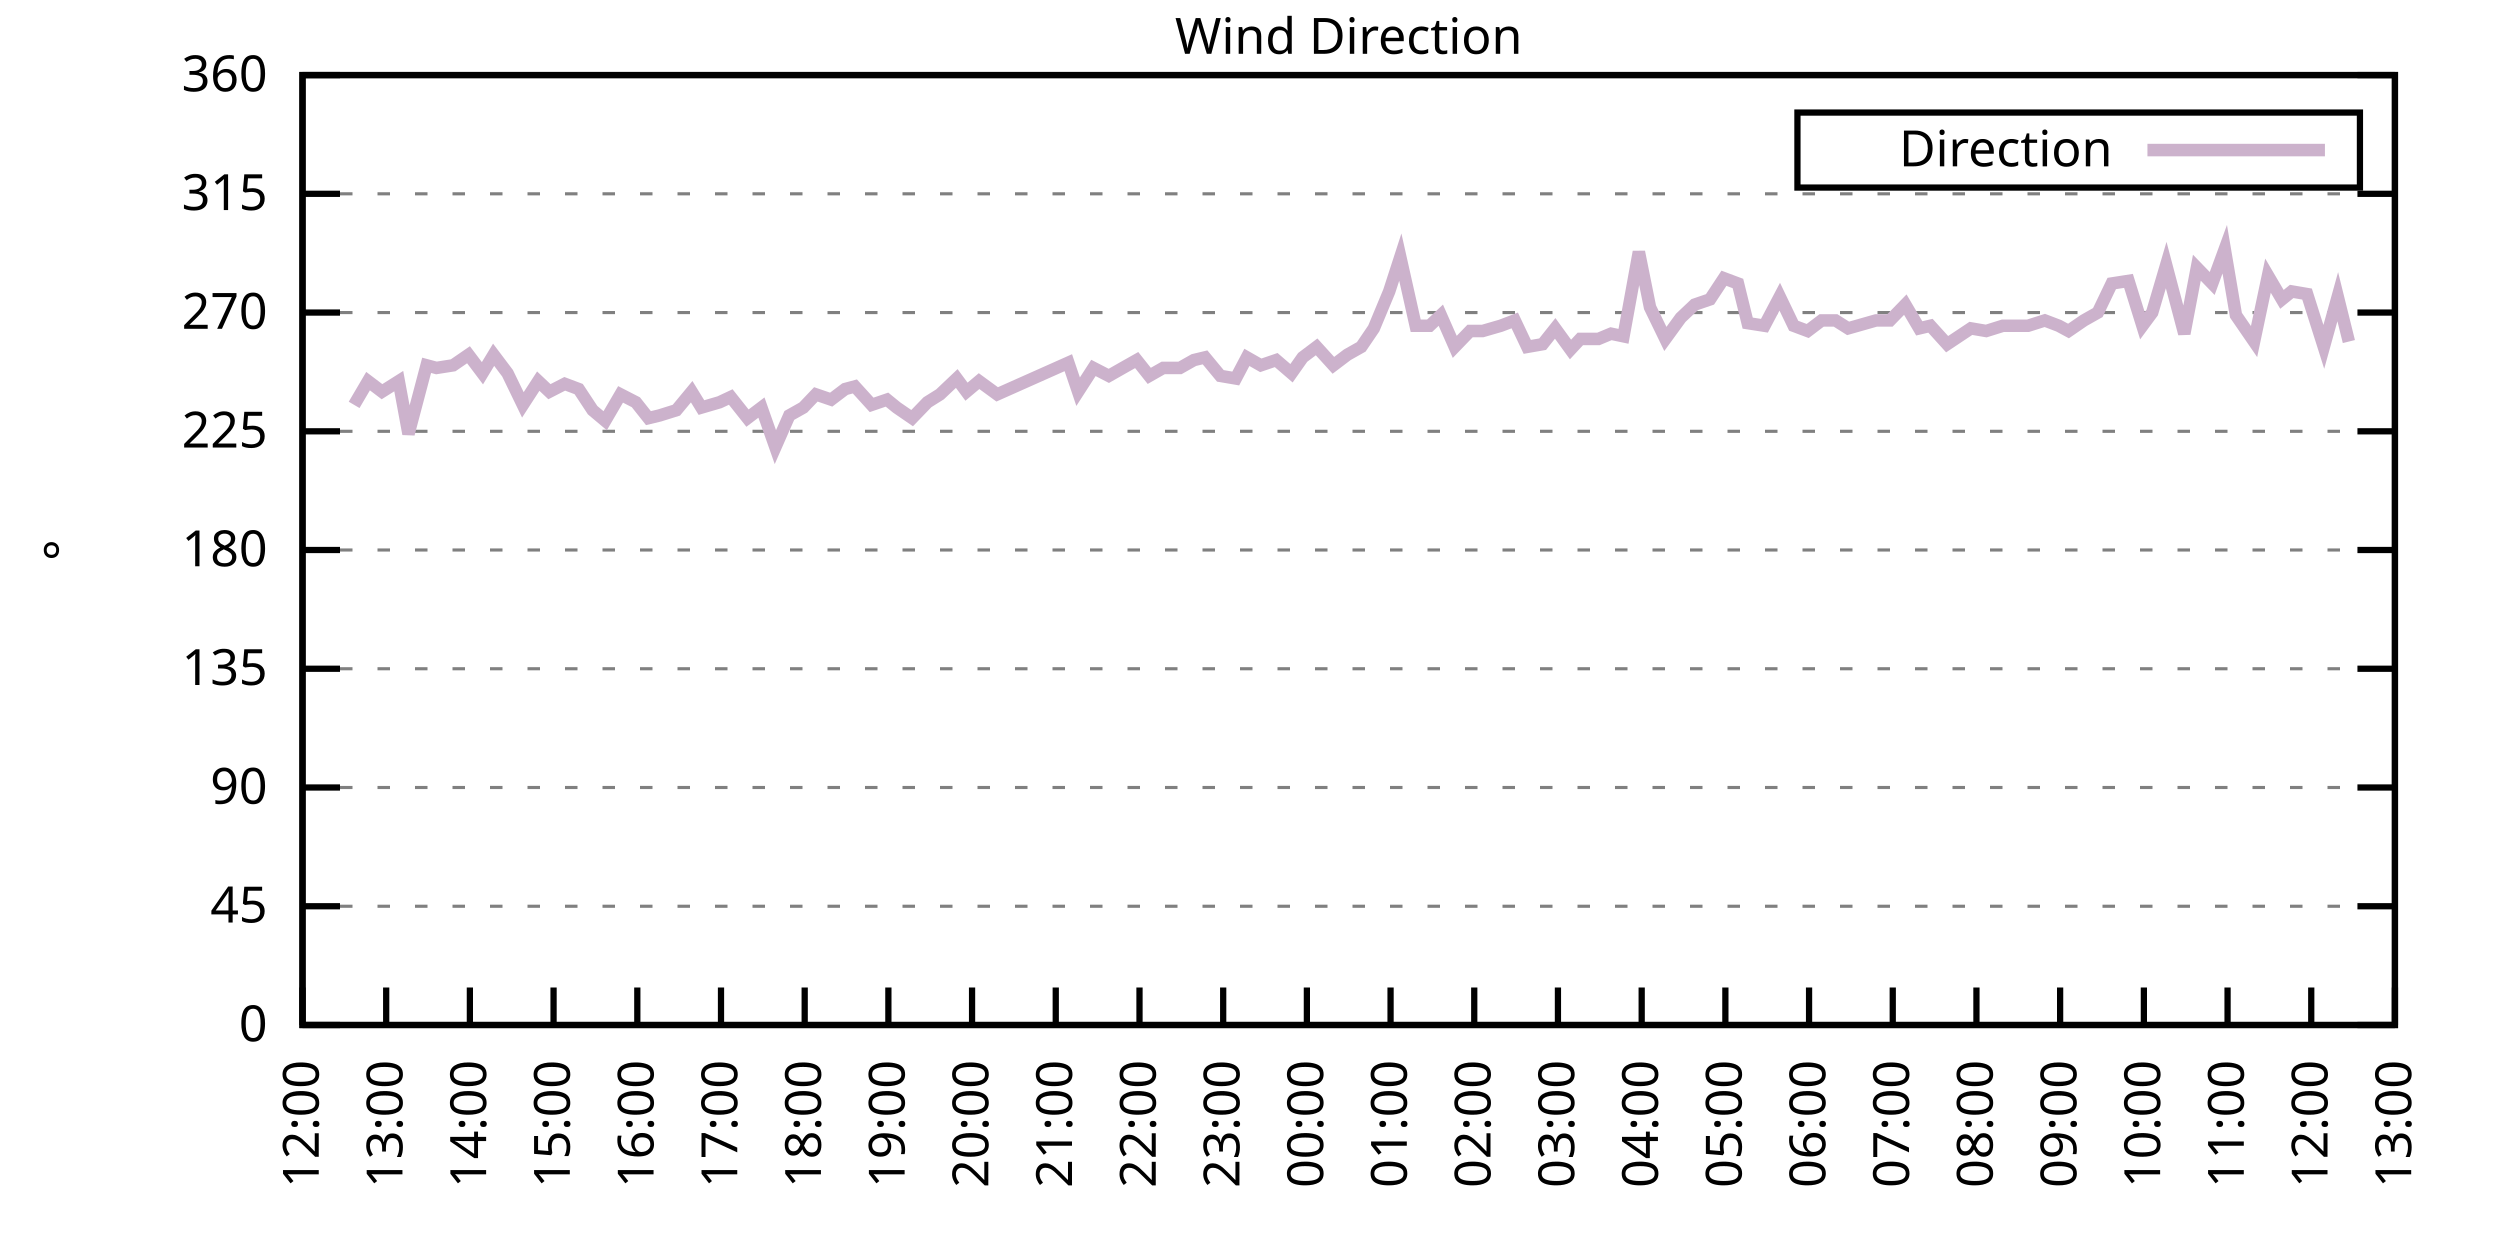
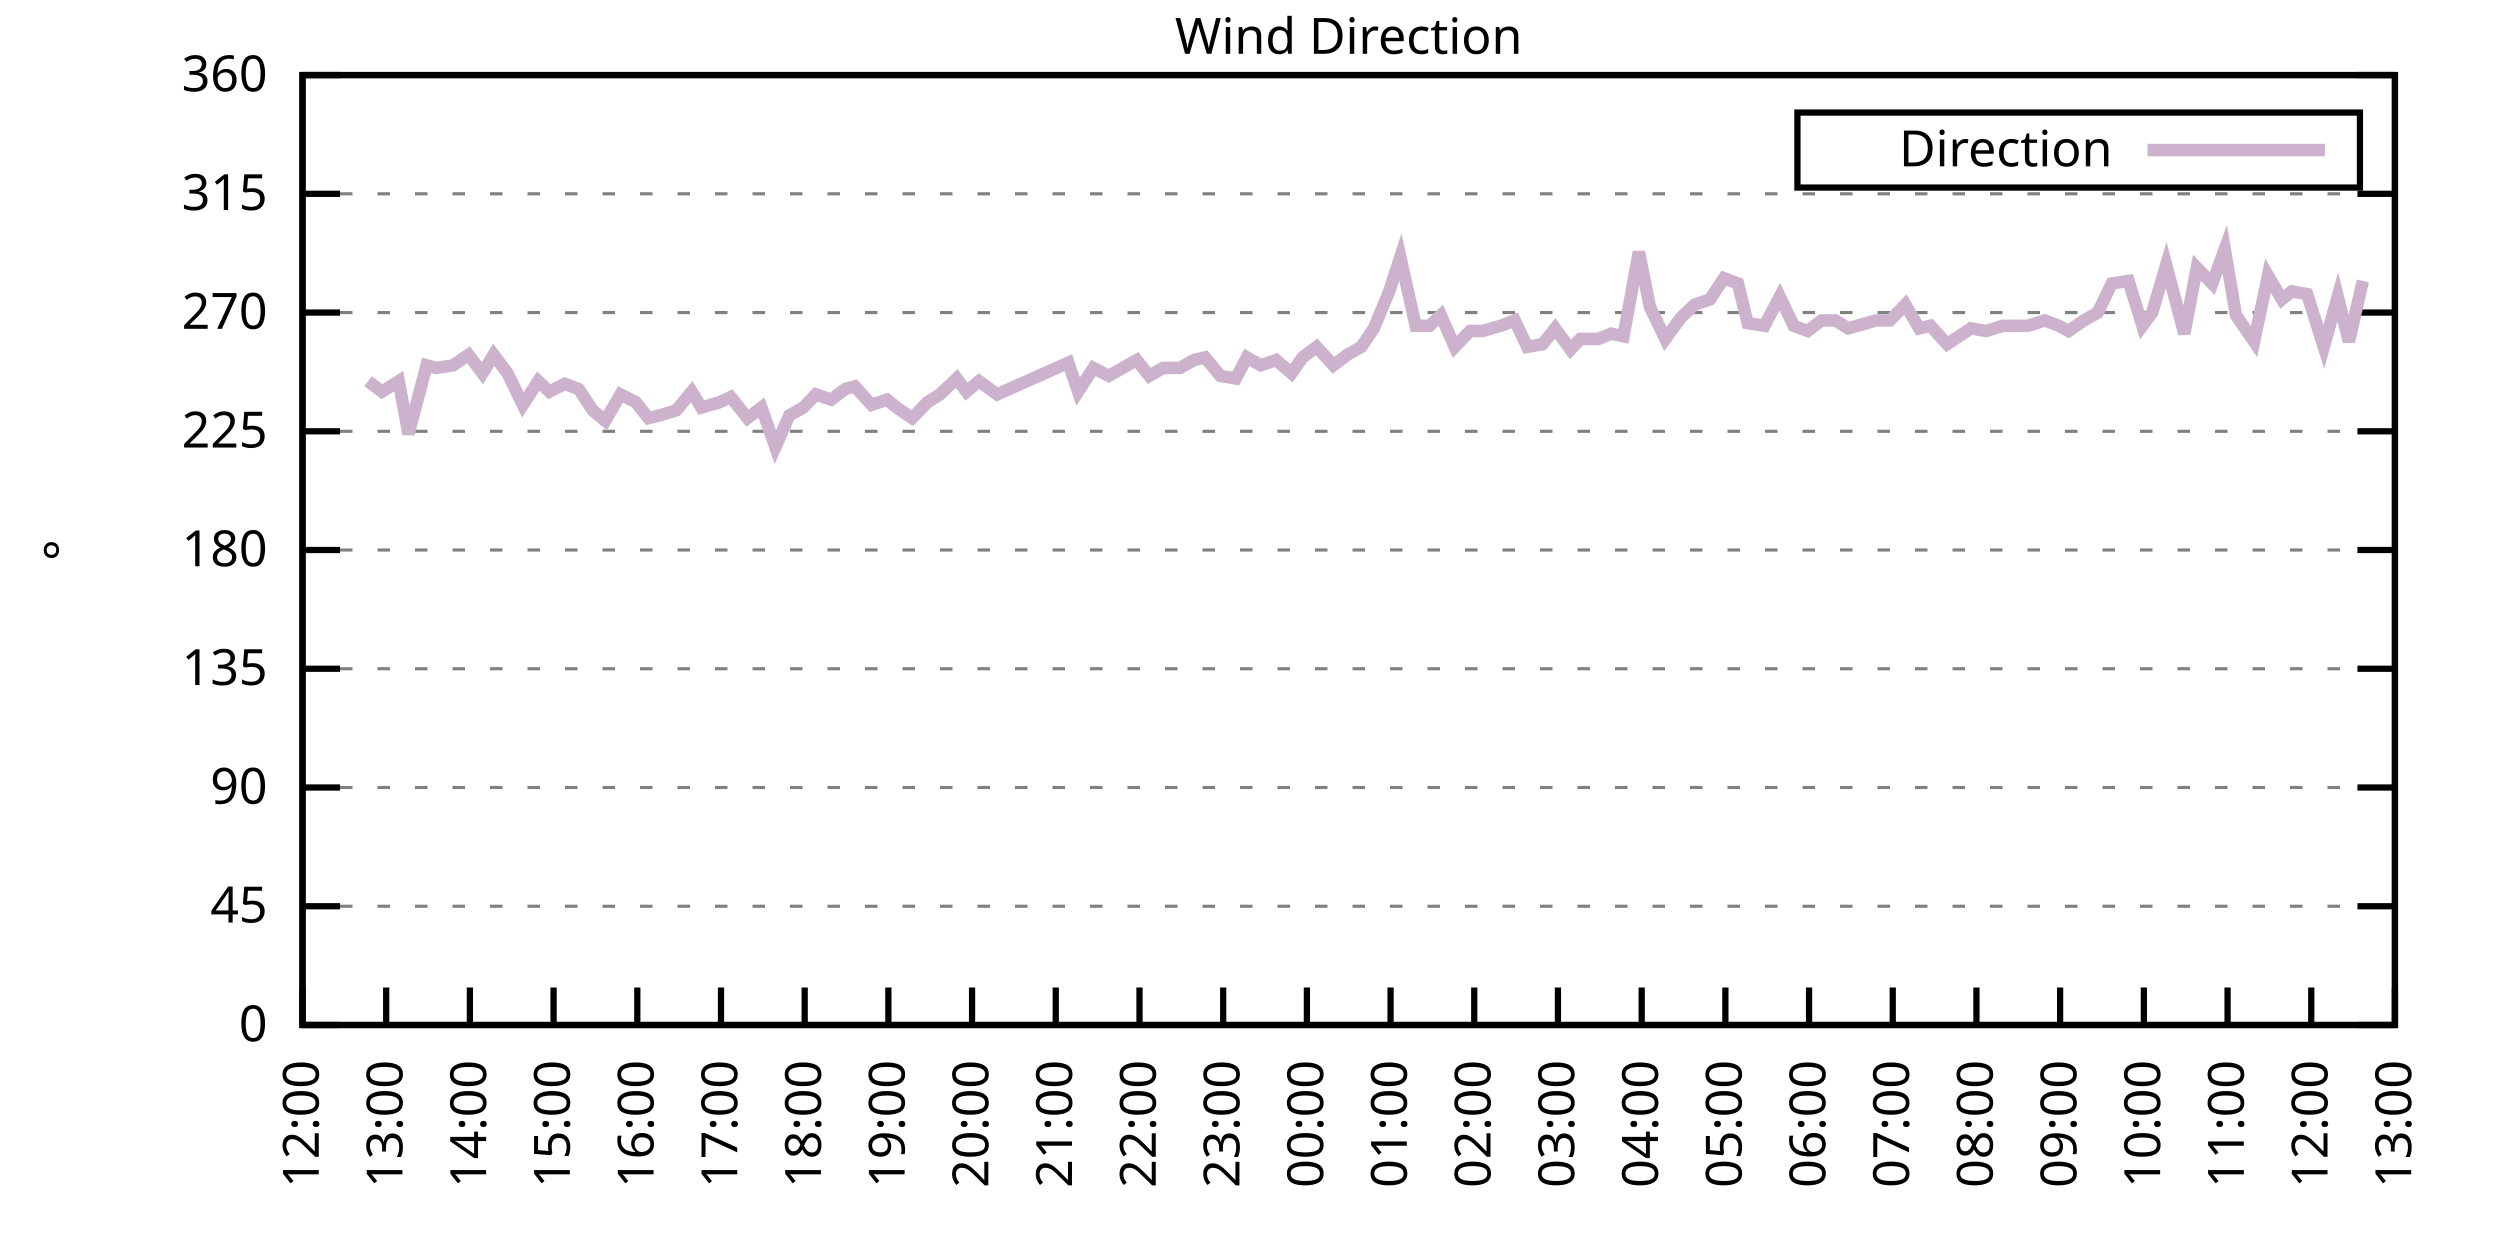
<svg xmlns="http://www.w3.org/2000/svg" xmlns:xlink="http://www.w3.org/1999/xlink" width="400" height="200" viewBox="0 0 400 200">
  <g id="gnuplot_canvas">
    <rect x="0" y="0" width="400" height="200" fill="none" />
    <defs>
      <circle id="gpDot" r="0.5" stroke-width="0.5" stroke="currentColor" />
      <path id="gpPt0" stroke-width="0.333" stroke="currentColor" d="M-1,0 h2 M0,-1 v2" />
      <path id="gpPt1" stroke-width="0.333" stroke="currentColor" d="M-1,-1 L1,1 M1,-1 L-1,1" />
      <path id="gpPt2" stroke-width="0.333" stroke="currentColor" d="M-1,0 L1,0 M0,-1 L0,1 M-1,-1 L1,1 M-1,1 L1,-1" />
      <rect id="gpPt3" stroke-width="0.333" stroke="currentColor" x="-1" y="-1" width="2" height="2" />
      <rect id="gpPt4" stroke-width="0.333" stroke="currentColor" fill="currentColor" x="-1" y="-1" width="2" height="2" />
      <circle id="gpPt5" stroke-width="0.333" stroke="currentColor" cx="0" cy="0" r="1" />
      <use xlink:href="#gpPt5" id="gpPt6" fill="currentColor" stroke="none" />
      <path id="gpPt7" stroke-width="0.333" stroke="currentColor" d="M0,-1.33 L-1.33,0.67 L1.33,0.67 z" />
      <use xlink:href="#gpPt7" id="gpPt8" fill="currentColor" stroke="none" />
      <use xlink:href="#gpPt7" id="gpPt9" stroke="currentColor" transform="rotate(180)" />
      <use xlink:href="#gpPt9" id="gpPt10" fill="currentColor" stroke="none" />
      <use xlink:href="#gpPt3" id="gpPt11" stroke="currentColor" transform="rotate(45)" />
      <use xlink:href="#gpPt11" id="gpPt12" fill="currentColor" stroke="none" />
      <path id="gpPt13" stroke-width="0.333" stroke="currentColor" d="M0,1.330 L1.265,0.411 L0.782,-1.067 L-0.782,-1.076 L-1.265,0.411 z" />
      <use xlink:href="#gpPt13" id="gpPt14" fill="currentColor" stroke="none" />
      <filter id="textbox" filterUnits="objectBoundingBox" x="0" y="0" height="1" width="1">
        <feFlood flood-color="white" flood-opacity="1" result="bgnd" />
        <feComposite in="SourceGraphic" in2="bgnd" operator="atop" />
      </filter>
      <filter id="greybox" filterUnits="objectBoundingBox" x="0" y="0" height="1" width="1">
        <feFlood flood-color="lightgrey" flood-opacity="1" result="grey" />
        <feComposite in="SourceGraphic" in2="grey" operator="atop" />
      </filter>
    </defs>
    <g fill="none" color="white" stroke="currentColor" stroke-width="1.00" stroke-linecap="butt" stroke-linejoin="miter">
</g>
    <g fill="none" color="black" stroke="currentColor" stroke-width="1.00" stroke-linecap="butt" stroke-linejoin="miter">
      <g stroke="none" shape-rendering="crispEdges">
        <polygon fill="rgb(255, 255, 255)" points="48.40,164.00 383.18,164.00 383.18,12.02 48.40,12.02 " />
      </g>
    </g>
    <g fill="none" color="black" stroke="currentColor" stroke-width="1.00" stroke-linecap="butt" stroke-linejoin="miter">
</g>
    <g fill="none" color="black" stroke="black" stroke-width="0.50" stroke-linecap="butt" stroke-linejoin="miter">
</g>
    <g fill="none" color="gray" stroke="currentColor" stroke-width="0.50" stroke-linecap="butt" stroke-linejoin="miter">
      <path stroke="gray" stroke-dasharray="2,4" class="gridline" d="M48.40,164.00 L383.19,164.00  " />
    </g>
    <g fill="none" color="gray" stroke="gray" stroke-width="1.00" stroke-linecap="butt" stroke-linejoin="miter">
</g>
    <g fill="none" color="black" stroke="currentColor" stroke-width="1.00" stroke-linecap="butt" stroke-linejoin="miter">
      <path stroke="black" d="M48.40,164.00 L54.40,164.00 M383.19,164.00 L377.19,164.00  " />
      <g transform="translate(42.80,166.60)" stroke="none" fill="black" font-family="Sans" font-size="8.00" text-anchor="end">
        <text>
          <tspan font-family="Sans"> 0</tspan>
        </text>
      </g>
    </g>
    <g fill="none" color="black" stroke="currentColor" stroke-width="1.00" stroke-linecap="butt" stroke-linejoin="miter">
</g>
    <g fill="none" color="black" stroke="black" stroke-width="0.50" stroke-linecap="butt" stroke-linejoin="miter">
</g>
    <g fill="none" color="gray" stroke="currentColor" stroke-width="0.50" stroke-linecap="butt" stroke-linejoin="miter">
      <path stroke="gray" stroke-dasharray="2,4" class="gridline" d="M48.40,145.00 L383.19,145.00  " />
    </g>
    <g fill="none" color="gray" stroke="gray" stroke-width="1.00" stroke-linecap="butt" stroke-linejoin="miter">
</g>
    <g fill="none" color="black" stroke="currentColor" stroke-width="1.00" stroke-linecap="butt" stroke-linejoin="miter">
      <path stroke="black" d="M48.40,145.00 L54.40,145.00 M383.19,145.00 L377.19,145.00  " />
      <g transform="translate(42.80,147.60)" stroke="none" fill="black" font-family="Sans" font-size="8.00" text-anchor="end">
        <text>
          <tspan font-family="Sans"> 45</tspan>
        </text>
      </g>
    </g>
    <g fill="none" color="black" stroke="currentColor" stroke-width="1.00" stroke-linecap="butt" stroke-linejoin="miter">
</g>
    <g fill="none" color="black" stroke="black" stroke-width="0.50" stroke-linecap="butt" stroke-linejoin="miter">
</g>
    <g fill="none" color="gray" stroke="currentColor" stroke-width="0.50" stroke-linecap="butt" stroke-linejoin="miter">
      <path stroke="gray" stroke-dasharray="2,4" class="gridline" d="M48.40,126.00 L383.19,126.00  " />
    </g>
    <g fill="none" color="gray" stroke="gray" stroke-width="1.00" stroke-linecap="butt" stroke-linejoin="miter">
</g>
    <g fill="none" color="black" stroke="currentColor" stroke-width="1.00" stroke-linecap="butt" stroke-linejoin="miter">
      <path stroke="black" d="M48.40,126.00 L54.40,126.00 M383.19,126.00 L377.19,126.00  " />
      <g transform="translate(42.80,128.60)" stroke="none" fill="black" font-family="Sans" font-size="8.00" text-anchor="end">
        <text>
          <tspan font-family="Sans"> 90</tspan>
        </text>
      </g>
    </g>
    <g fill="none" color="black" stroke="currentColor" stroke-width="1.00" stroke-linecap="butt" stroke-linejoin="miter">
</g>
    <g fill="none" color="black" stroke="black" stroke-width="0.50" stroke-linecap="butt" stroke-linejoin="miter">
</g>
    <g fill="none" color="gray" stroke="currentColor" stroke-width="0.50" stroke-linecap="butt" stroke-linejoin="miter">
      <path stroke="gray" stroke-dasharray="2,4" class="gridline" d="M48.40,107.00 L383.19,107.00  " />
    </g>
    <g fill="none" color="gray" stroke="gray" stroke-width="1.00" stroke-linecap="butt" stroke-linejoin="miter">
</g>
    <g fill="none" color="black" stroke="currentColor" stroke-width="1.00" stroke-linecap="butt" stroke-linejoin="miter">
      <path stroke="black" d="M48.40,107.00 L54.40,107.00 M383.19,107.00 L377.19,107.00  " />
      <g transform="translate(42.80,109.60)" stroke="none" fill="black" font-family="Sans" font-size="8.00" text-anchor="end">
        <text>
          <tspan font-family="Sans"> 135</tspan>
        </text>
      </g>
    </g>
    <g fill="none" color="black" stroke="currentColor" stroke-width="1.00" stroke-linecap="butt" stroke-linejoin="miter">
</g>
    <g fill="none" color="black" stroke="black" stroke-width="0.50" stroke-linecap="butt" stroke-linejoin="miter">
</g>
    <g fill="none" color="gray" stroke="currentColor" stroke-width="0.50" stroke-linecap="butt" stroke-linejoin="miter">
      <path stroke="gray" stroke-dasharray="2,4" class="gridline" d="M48.40,88.00 L383.19,88.00  " />
    </g>
    <g fill="none" color="gray" stroke="gray" stroke-width="1.00" stroke-linecap="butt" stroke-linejoin="miter">
</g>
    <g fill="none" color="black" stroke="currentColor" stroke-width="1.00" stroke-linecap="butt" stroke-linejoin="miter">
      <path stroke="black" d="M48.40,88.00 L54.40,88.00 M383.19,88.00 L377.19,88.00  " />
      <g transform="translate(42.80,90.60)" stroke="none" fill="black" font-family="Sans" font-size="8.00" text-anchor="end">
        <text>
          <tspan font-family="Sans"> 180</tspan>
        </text>
      </g>
    </g>
    <g fill="none" color="black" stroke="currentColor" stroke-width="1.00" stroke-linecap="butt" stroke-linejoin="miter">
</g>
    <g fill="none" color="black" stroke="black" stroke-width="0.50" stroke-linecap="butt" stroke-linejoin="miter">
</g>
    <g fill="none" color="gray" stroke="currentColor" stroke-width="0.50" stroke-linecap="butt" stroke-linejoin="miter">
      <path stroke="gray" stroke-dasharray="2,4" class="gridline" d="M48.40,69.01 L383.19,69.01  " />
    </g>
    <g fill="none" color="gray" stroke="gray" stroke-width="1.00" stroke-linecap="butt" stroke-linejoin="miter">
</g>
    <g fill="none" color="black" stroke="currentColor" stroke-width="1.00" stroke-linecap="butt" stroke-linejoin="miter">
      <path stroke="black" d="M48.40,69.01 L54.40,69.01 M383.19,69.01 L377.19,69.01  " />
      <g transform="translate(42.80,71.61)" stroke="none" fill="black" font-family="Sans" font-size="8.00" text-anchor="end">
        <text>
          <tspan font-family="Sans"> 225</tspan>
        </text>
      </g>
    </g>
    <g fill="none" color="black" stroke="currentColor" stroke-width="1.00" stroke-linecap="butt" stroke-linejoin="miter">
</g>
    <g fill="none" color="black" stroke="black" stroke-width="0.50" stroke-linecap="butt" stroke-linejoin="miter">
</g>
    <g fill="none" color="gray" stroke="currentColor" stroke-width="0.50" stroke-linecap="butt" stroke-linejoin="miter">
      <path stroke="gray" stroke-dasharray="2,4" class="gridline" d="M48.40,50.01 L383.19,50.01  " />
    </g>
    <g fill="none" color="gray" stroke="gray" stroke-width="1.00" stroke-linecap="butt" stroke-linejoin="miter">
</g>
    <g fill="none" color="black" stroke="currentColor" stroke-width="1.00" stroke-linecap="butt" stroke-linejoin="miter">
      <path stroke="black" d="M48.40,50.01 L54.40,50.01 M383.19,50.01 L377.19,50.01  " />
      <g transform="translate(42.80,52.61)" stroke="none" fill="black" font-family="Sans" font-size="8.00" text-anchor="end">
        <text>
          <tspan font-family="Sans"> 270</tspan>
        </text>
      </g>
    </g>
    <g fill="none" color="black" stroke="currentColor" stroke-width="1.00" stroke-linecap="butt" stroke-linejoin="miter">
</g>
    <g fill="none" color="black" stroke="black" stroke-width="0.50" stroke-linecap="butt" stroke-linejoin="miter">
</g>
    <g fill="none" color="gray" stroke="currentColor" stroke-width="0.50" stroke-linecap="butt" stroke-linejoin="miter">
      <path stroke="gray" stroke-dasharray="2,4" class="gridline" d="M48.40,31.01 L383.19,31.01  " />
    </g>
    <g fill="none" color="gray" stroke="gray" stroke-width="1.00" stroke-linecap="butt" stroke-linejoin="miter">
</g>
    <g fill="none" color="black" stroke="currentColor" stroke-width="1.00" stroke-linecap="butt" stroke-linejoin="miter">
      <path stroke="black" d="M48.40,31.01 L54.40,31.01 M383.19,31.01 L377.19,31.01  " />
      <g transform="translate(42.80,33.61)" stroke="none" fill="black" font-family="Sans" font-size="8.00" text-anchor="end">
        <text>
          <tspan font-family="Sans"> 315</tspan>
        </text>
      </g>
    </g>
    <g fill="none" color="black" stroke="currentColor" stroke-width="1.00" stroke-linecap="butt" stroke-linejoin="miter">
</g>
    <g fill="none" color="black" stroke="black" stroke-width="0.50" stroke-linecap="butt" stroke-linejoin="miter">
</g>
    <g fill="none" color="gray" stroke="currentColor" stroke-width="0.50" stroke-linecap="butt" stroke-linejoin="miter">
      <path stroke="gray" stroke-dasharray="2,4" class="gridline" d="M48.40,12.01 L383.19,12.01  " />
    </g>
    <g fill="none" color="gray" stroke="gray" stroke-width="1.00" stroke-linecap="butt" stroke-linejoin="miter">
</g>
    <g fill="none" color="black" stroke="currentColor" stroke-width="1.00" stroke-linecap="butt" stroke-linejoin="miter">
      <path stroke="black" d="M48.40,12.01 L54.40,12.01 M383.19,12.01 L377.19,12.01  " />
      <g transform="translate(42.80,14.61)" stroke="none" fill="black" font-family="Sans" font-size="8.00" text-anchor="end">
        <text>
          <tspan font-family="Sans"> 360</tspan>
        </text>
      </g>
    </g>
    <g fill="none" color="black" stroke="currentColor" stroke-width="1.00" stroke-linecap="butt" stroke-linejoin="miter">
      <path stroke="black" d="M48.40,164.00 L48.40,158.00  " />
      <g transform="translate(51.00,169.60) rotate(270.00)" stroke="none" fill="black" font-family="Sans" font-size="8.00" text-anchor="end">
        <text>
          <tspan font-family="Sans">12:00</tspan>
        </text>
      </g>
    </g>
    <g fill="none" color="black" stroke="currentColor" stroke-width="1.00" stroke-linecap="butt" stroke-linejoin="miter">
      <path stroke="black" d="M61.79,164.00 L61.79,158.00  " />
      <g transform="translate(64.39,169.60) rotate(270.00)" stroke="none" fill="black" font-family="Sans" font-size="8.00" text-anchor="end">
        <text>
          <tspan font-family="Sans">13:00</tspan>
        </text>
      </g>
    </g>
    <g fill="none" color="black" stroke="currentColor" stroke-width="1.00" stroke-linecap="butt" stroke-linejoin="miter">
      <path stroke="black" d="M75.18,164.00 L75.18,158.00  " />
      <g transform="translate(77.78,169.60) rotate(270.00)" stroke="none" fill="black" font-family="Sans" font-size="8.00" text-anchor="end">
        <text>
          <tspan font-family="Sans">14:00</tspan>
        </text>
      </g>
    </g>
    <g fill="none" color="black" stroke="currentColor" stroke-width="1.00" stroke-linecap="butt" stroke-linejoin="miter">
      <path stroke="black" d="M88.57,164.00 L88.57,158.00  " />
      <g transform="translate(91.17,169.60) rotate(270.00)" stroke="none" fill="black" font-family="Sans" font-size="8.00" text-anchor="end">
        <text>
          <tspan font-family="Sans">15:00</tspan>
        </text>
      </g>
    </g>
    <g fill="none" color="black" stroke="currentColor" stroke-width="1.00" stroke-linecap="butt" stroke-linejoin="miter">
      <path stroke="black" d="M101.97,164.00 L101.97,158.00  " />
      <g transform="translate(104.57,169.60) rotate(270.00)" stroke="none" fill="black" font-family="Sans" font-size="8.00" text-anchor="end">
        <text>
          <tspan font-family="Sans">16:00</tspan>
        </text>
      </g>
    </g>
    <g fill="none" color="black" stroke="currentColor" stroke-width="1.00" stroke-linecap="butt" stroke-linejoin="miter">
      <path stroke="black" d="M115.36,164.00 L115.36,158.00  " />
      <g transform="translate(117.96,169.60) rotate(270.00)" stroke="none" fill="black" font-family="Sans" font-size="8.00" text-anchor="end">
        <text>
          <tspan font-family="Sans">17:00</tspan>
        </text>
      </g>
    </g>
    <g fill="none" color="black" stroke="currentColor" stroke-width="1.00" stroke-linecap="butt" stroke-linejoin="miter">
      <path stroke="black" d="M128.75,164.00 L128.75,158.00  " />
      <g transform="translate(131.35,169.60) rotate(270.00)" stroke="none" fill="black" font-family="Sans" font-size="8.00" text-anchor="end">
        <text>
          <tspan font-family="Sans">18:00</tspan>
        </text>
      </g>
    </g>
    <g fill="none" color="black" stroke="currentColor" stroke-width="1.00" stroke-linecap="butt" stroke-linejoin="miter">
      <path stroke="black" d="M142.14,164.00 L142.14,158.00  " />
      <g transform="translate(144.74,169.60) rotate(270.00)" stroke="none" fill="black" font-family="Sans" font-size="8.00" text-anchor="end">
        <text>
          <tspan font-family="Sans">19:00</tspan>
        </text>
      </g>
    </g>
    <g fill="none" color="black" stroke="currentColor" stroke-width="1.00" stroke-linecap="butt" stroke-linejoin="miter">
      <path stroke="black" d="M155.53,164.00 L155.53,158.00  " />
      <g transform="translate(158.13,169.60) rotate(270.00)" stroke="none" fill="black" font-family="Sans" font-size="8.00" text-anchor="end">
        <text>
          <tspan font-family="Sans">20:00</tspan>
        </text>
      </g>
    </g>
    <g fill="none" color="black" stroke="currentColor" stroke-width="1.00" stroke-linecap="butt" stroke-linejoin="miter">
      <path stroke="black" d="M168.92,164.00 L168.92,158.00  " />
      <g transform="translate(171.52,169.60) rotate(270.00)" stroke="none" fill="black" font-family="Sans" font-size="8.00" text-anchor="end">
        <text>
          <tspan font-family="Sans">21:00</tspan>
        </text>
      </g>
    </g>
    <g fill="none" color="black" stroke="currentColor" stroke-width="1.00" stroke-linecap="butt" stroke-linejoin="miter">
      <path stroke="black" d="M182.32,164.00 L182.32,158.00  " />
      <g transform="translate(184.92,169.60) rotate(270.00)" stroke="none" fill="black" font-family="Sans" font-size="8.00" text-anchor="end">
        <text>
          <tspan font-family="Sans">22:00</tspan>
        </text>
      </g>
    </g>
    <g fill="none" color="black" stroke="currentColor" stroke-width="1.00" stroke-linecap="butt" stroke-linejoin="miter">
      <path stroke="black" d="M195.71,164.00 L195.71,158.00  " />
      <g transform="translate(198.31,169.60) rotate(270.00)" stroke="none" fill="black" font-family="Sans" font-size="8.00" text-anchor="end">
        <text>
          <tspan font-family="Sans">23:00</tspan>
        </text>
      </g>
    </g>
    <g fill="none" color="black" stroke="currentColor" stroke-width="1.00" stroke-linecap="butt" stroke-linejoin="miter">
      <path stroke="black" d="M209.10,164.00 L209.10,158.00  " />
      <g transform="translate(211.70,169.60) rotate(270.00)" stroke="none" fill="black" font-family="Sans" font-size="8.00" text-anchor="end">
        <text>
          <tspan font-family="Sans">00:00</tspan>
        </text>
      </g>
    </g>
    <g fill="none" color="black" stroke="currentColor" stroke-width="1.00" stroke-linecap="butt" stroke-linejoin="miter">
      <path stroke="black" d="M222.49,164.00 L222.49,158.00  " />
      <g transform="translate(225.09,169.60) rotate(270.00)" stroke="none" fill="black" font-family="Sans" font-size="8.00" text-anchor="end">
        <text>
          <tspan font-family="Sans">01:00</tspan>
        </text>
      </g>
    </g>
    <g fill="none" color="black" stroke="currentColor" stroke-width="1.00" stroke-linecap="butt" stroke-linejoin="miter">
      <path stroke="black" d="M235.88,164.00 L235.88,158.00  " />
      <g transform="translate(238.48,169.60) rotate(270.00)" stroke="none" fill="black" font-family="Sans" font-size="8.00" text-anchor="end">
        <text>
          <tspan font-family="Sans">02:00</tspan>
        </text>
      </g>
    </g>
    <g fill="none" color="black" stroke="currentColor" stroke-width="1.00" stroke-linecap="butt" stroke-linejoin="miter">
      <path stroke="black" d="M249.27,164.00 L249.27,158.00  " />
      <g transform="translate(251.87,169.60) rotate(270.00)" stroke="none" fill="black" font-family="Sans" font-size="8.00" text-anchor="end">
        <text>
          <tspan font-family="Sans">03:00</tspan>
        </text>
      </g>
    </g>
    <g fill="none" color="black" stroke="currentColor" stroke-width="1.00" stroke-linecap="butt" stroke-linejoin="miter">
      <path stroke="black" d="M262.67,164.00 L262.67,158.00  " />
      <g transform="translate(265.27,169.60) rotate(270.00)" stroke="none" fill="black" font-family="Sans" font-size="8.00" text-anchor="end">
        <text>
          <tspan font-family="Sans">04:00</tspan>
        </text>
      </g>
    </g>
    <g fill="none" color="black" stroke="currentColor" stroke-width="1.00" stroke-linecap="butt" stroke-linejoin="miter">
      <path stroke="black" d="M276.06,164.00 L276.06,158.00  " />
      <g transform="translate(278.66,169.60) rotate(270.00)" stroke="none" fill="black" font-family="Sans" font-size="8.00" text-anchor="end">
        <text>
          <tspan font-family="Sans">05:00</tspan>
        </text>
      </g>
    </g>
    <g fill="none" color="black" stroke="currentColor" stroke-width="1.00" stroke-linecap="butt" stroke-linejoin="miter">
      <path stroke="black" d="M289.45,164.00 L289.45,158.00  " />
      <g transform="translate(292.05,169.60) rotate(270.00)" stroke="none" fill="black" font-family="Sans" font-size="8.00" text-anchor="end">
        <text>
          <tspan font-family="Sans">06:00</tspan>
        </text>
      </g>
    </g>
    <g fill="none" color="black" stroke="currentColor" stroke-width="1.00" stroke-linecap="butt" stroke-linejoin="miter">
      <path stroke="black" d="M302.84,164.00 L302.84,158.00  " />
      <g transform="translate(305.44,169.60) rotate(270.00)" stroke="none" fill="black" font-family="Sans" font-size="8.00" text-anchor="end">
        <text>
          <tspan font-family="Sans">07:00</tspan>
        </text>
      </g>
    </g>
    <g fill="none" color="black" stroke="currentColor" stroke-width="1.00" stroke-linecap="butt" stroke-linejoin="miter">
      <path stroke="black" d="M316.23,164.00 L316.23,158.00  " />
      <g transform="translate(318.83,169.60) rotate(270.00)" stroke="none" fill="black" font-family="Sans" font-size="8.00" text-anchor="end">
        <text>
          <tspan font-family="Sans">08:00</tspan>
        </text>
      </g>
    </g>
    <g fill="none" color="black" stroke="currentColor" stroke-width="1.00" stroke-linecap="butt" stroke-linejoin="miter">
      <path stroke="black" d="M329.62,164.00 L329.62,158.00  " />
      <g transform="translate(332.22,169.60) rotate(270.00)" stroke="none" fill="black" font-family="Sans" font-size="8.00" text-anchor="end">
        <text>
          <tspan font-family="Sans">09:00</tspan>
        </text>
      </g>
    </g>
    <g fill="none" color="black" stroke="currentColor" stroke-width="1.00" stroke-linecap="butt" stroke-linejoin="miter">
      <path stroke="black" d="M343.02,164.00 L343.02,158.00  " />
      <g transform="translate(345.62,169.60) rotate(270.00)" stroke="none" fill="black" font-family="Sans" font-size="8.00" text-anchor="end">
        <text>
          <tspan font-family="Sans">10:00</tspan>
        </text>
      </g>
    </g>
    <g fill="none" color="black" stroke="currentColor" stroke-width="1.00" stroke-linecap="butt" stroke-linejoin="miter">
      <path stroke="black" d="M356.41,164.00 L356.41,158.00  " />
      <g transform="translate(359.01,169.60) rotate(270.00)" stroke="none" fill="black" font-family="Sans" font-size="8.00" text-anchor="end">
        <text>
          <tspan font-family="Sans">11:00</tspan>
        </text>
      </g>
    </g>
    <g fill="none" color="black" stroke="currentColor" stroke-width="1.00" stroke-linecap="butt" stroke-linejoin="miter">
      <path stroke="black" d="M369.80,164.00 L369.80,158.00  " />
      <g transform="translate(372.40,169.60) rotate(270.00)" stroke="none" fill="black" font-family="Sans" font-size="8.00" text-anchor="end">
        <text>
          <tspan font-family="Sans">12:00</tspan>
        </text>
      </g>
    </g>
    <g fill="none" color="black" stroke="currentColor" stroke-width="1.00" stroke-linecap="butt" stroke-linejoin="miter">
      <path stroke="black" d="M383.19,164.00 L383.19,158.00  " />
      <g transform="translate(385.79,169.60) rotate(270.00)" stroke="none" fill="black" font-family="Sans" font-size="8.00" text-anchor="end">
        <text>
          <tspan font-family="Sans">13:00</tspan>
        </text>
      </g>
    </g>
    <g fill="none" color="black" stroke="currentColor" stroke-width="1.00" stroke-linecap="butt" stroke-linejoin="miter">
</g>
    <g fill="none" color="black" stroke="currentColor" stroke-width="1.00" stroke-linecap="butt" stroke-linejoin="miter">
      <path stroke="black" d="M48.40,12.01 L48.40,164.00 L383.19,164.00 L383.19,12.01 L48.40,12.01 Z  " />
    </g>
    <g fill="none" color="black" stroke="currentColor" stroke-width="1.00" stroke-linecap="butt" stroke-linejoin="miter">
</g>
    <g fill="none" color="black" stroke="currentColor" stroke-width="1.00" stroke-linecap="butt" stroke-linejoin="miter">
      <path stroke="black" d="M287.59,30.01 L287.59,18.01 L377.59,18.01 L377.59,30.01 L287.59,30.01 Z  " />
    </g>
    <g id="Wind_direction_plot_1">
      <g fill="none" color="white" stroke="black" stroke-width="2.00" stroke-linecap="butt" stroke-linejoin="miter">
</g>
      <g fill="none" color="black" stroke="currentColor" stroke-width="2.00" stroke-linecap="butt" stroke-linejoin="miter">
        <g transform="translate(337.99,26.61)" stroke="none" fill="black" font-family="Sans" font-size="8.00" text-anchor="end">
          <text>
            <tspan font-family="Sans">Direction</tspan>
          </text>
        </g>
      </g>
      <g fill="none" color="black" stroke="currentColor" stroke-width="2.00" stroke-linecap="butt" stroke-linejoin="miter">
-         <path stroke="rgb(204, 178, 204)" d="M343.59,24.01 L371.99,24.01 M56.66,64.78 L58.89,60.98 L61.12,62.67 L63.80,60.98 L65.36,69.43 L68.26,58.45   L69.83,58.87 L72.50,58.45 L74.96,56.76 L77.19,59.72 L78.98,56.76 L81.21,59.72 L83.66,64.78 L86.12,60.98   L87.91,62.67 L90.36,61.41 L92.59,62.25 L94.82,65.63 L96.83,67.32 L99.29,63.10 L101.74,64.36 L103.75,66.90   L105.54,66.47 L108.22,65.63 L110.67,62.67 L112.23,65.21 L115.13,64.36 L116.92,63.52 L119.60,66.90 L121.83,65.21   L124.06,71.54 L126.29,66.47 L128.53,65.21 L130.54,63.10 L132.99,63.94 L135.22,62.25 L136.78,61.83 L139.46,64.78   L141.92,63.94 L143.48,65.21 L145.94,66.90 L148.39,64.36 L150.40,63.10 L153.08,60.56 L154.64,62.67 L156.65,60.98   L159.55,63.10 L170.93,58.03 L172.50,62.67 L174.95,58.87 L177.41,60.14 L179.64,58.87 L181.87,57.61 L183.88,60.14   L186.11,58.87 L188.79,58.87 L191.02,57.61 L192.81,57.18 L195.26,60.14 L197.72,60.56 L199.50,57.18 L201.73,58.45   L204.19,57.61 L206.64,59.72 L208.43,57.18 L210.66,55.50 L213.34,58.45 L215.57,56.76 L217.80,55.50 L219.81,52.54   L222.27,46.63 L224.05,41.14 L226.51,52.12 L228.74,52.12 L230.53,50.43 L232.76,55.50 L235.21,52.96 L237.22,52.96   L240.12,52.12 L242.36,51.27 L244.36,55.50 L246.82,55.07 L248.83,52.54 L251.28,55.92 L252.85,54.23 L255.75,54.23   L257.76,53.39 L259.76,53.81 L262.22,40.30 L264.00,49.16 L266.46,54.23 L268.92,50.85 L271.15,48.74 L273.60,47.90   L275.83,44.52 L278.07,45.36 L279.63,51.70 L282.31,52.12 L284.76,47.47 L286.99,52.12 L289.23,52.96 L291.46,51.27   L293.69,51.27 L295.70,52.54 L300.16,51.27 L302.39,51.27 L304.85,48.74 L307.08,52.54 L308.87,52.12 L311.54,55.07   L315.34,52.54 L317.79,52.96 L320.47,52.12 L322.48,52.12 L324.49,52.12 L327.17,51.27 L329.40,52.12 L330.96,52.96   L333.42,51.27 L335.65,50.01 L337.88,45.36 L340.56,44.94 L342.79,52.12 L344.35,50.01 L346.59,42.41 L349.49,53.39   L351.50,42.83 L353.95,45.36 L355.96,39.87 L357.75,50.43 L360.65,54.65 L362.88,44.10 L365.11,47.90 L366.67,46.63   L369.13,47.05 L371.81,55.50 L374.04,47.47 L375.82,54.65  " />
+         <path stroke="rgb(204, 178, 204)" d="M343.59,24.01 L371.99,24.01 M58.89,60.98 L61.12,62.67 L63.80,60.98 L65.36,69.43 L68.26,58.45 L69.83,58.87   L72.50,58.45 L74.96,56.76 L77.19,59.72 L78.98,56.76 L81.21,59.72 L83.66,64.78 L86.12,60.98 L87.91,62.67   L90.36,61.41 L92.59,62.25 L94.82,65.63 L96.83,67.32 L99.29,63.10 L101.74,64.36 L103.75,66.90 L105.54,66.47   L108.22,65.63 L110.67,62.67 L112.23,65.21 L115.13,64.36 L116.92,63.52 L119.60,66.90 L121.83,65.21 L124.06,71.54   L126.29,66.47 L128.53,65.21 L130.54,63.10 L132.99,63.94 L135.22,62.25 L136.78,61.83 L139.46,64.78 L141.92,63.94   L143.48,65.21 L145.94,66.90 L148.39,64.36 L150.40,63.10 L153.08,60.56 L154.64,62.67 L156.65,60.98 L159.55,63.10   L170.93,58.03 L172.50,62.67 L174.95,58.87 L177.41,60.14 L179.64,58.87 L181.87,57.61 L183.88,60.14 L186.11,58.87   L188.79,58.87 L191.02,57.61 L192.81,57.18 L195.26,60.14 L197.72,60.56 L199.50,57.18 L201.73,58.45 L204.19,57.61   L206.64,59.72 L208.43,57.18 L210.66,55.50 L213.34,58.45 L215.57,56.76 L217.80,55.50 L219.81,52.54 L222.27,46.63   L224.05,41.14 L226.51,52.12 L228.74,52.12 L230.53,50.43 L232.76,55.50 L235.21,52.96 L237.22,52.96 L240.12,52.12   L242.36,51.27 L244.36,55.50 L246.82,55.07 L248.83,52.54 L251.28,55.92 L252.85,54.23 L255.75,54.23 L257.76,53.39   L259.76,53.81 L262.22,40.30 L264.00,49.16 L266.46,54.23 L268.92,50.85 L271.15,48.74 L273.60,47.90 L275.83,44.52   L278.07,45.36 L279.63,51.70 L282.31,52.12 L284.76,47.47 L286.99,52.12 L289.23,52.96 L291.46,51.27 L293.69,51.27   L295.70,52.54 L300.16,51.27 L302.39,51.27 L304.85,48.74 L307.08,52.54 L308.87,52.12 L311.54,55.07 L315.34,52.54   L317.79,52.96 L320.47,52.12 L322.48,52.12 L324.49,52.12 L327.17,51.27 L329.40,52.12 L330.96,52.96 L333.42,51.27   L335.65,50.01 L337.88,45.36 L340.56,44.94 L342.79,52.12 L344.35,50.01 L346.59,42.41 L349.49,53.39 L351.50,42.83   L353.95,45.36 L355.96,39.87 L357.75,50.43 L360.65,54.65 L362.88,44.10 L365.11,47.90 L366.67,46.63 L369.13,47.05   L371.81,55.50 L374.04,47.47 L375.82,54.65 L378.06,44.94  " />
      </g>
    </g>
    <g fill="none" color="black" stroke="currentColor" stroke-width="2.00" stroke-linecap="butt" stroke-linejoin="miter">
</g>
    <g fill="none" color="black" stroke="black" stroke-width="1.00" stroke-linecap="butt" stroke-linejoin="miter">
</g>
    <g fill="none" color="black" stroke="currentColor" stroke-width="1.00" stroke-linecap="butt" stroke-linejoin="miter">
      <path stroke="black" d="M48.40,12.01 L48.40,164.00 L383.19,164.00 L383.19,12.01 L48.40,12.01 Z  " />
      <g transform="translate(12.80,88.01) rotate(270.00)" stroke="none" fill="black" font-family="Sans" font-size="8.00" text-anchor="middle">
        <text>
          <tspan font-family="Sans">°</tspan>
        </text>
      </g>
    </g>
    <g fill="none" color="black" stroke="currentColor" stroke-width="1.00" stroke-linecap="butt" stroke-linejoin="miter">
</g>
    <g fill="none" color="black" stroke="currentColor" stroke-width="1.00" stroke-linecap="butt" stroke-linejoin="miter">
      <g transform="translate(215.79,8.61)" stroke="none" fill="black" font-family="Sans" font-size="8.00" text-anchor="middle">
        <text>
          <tspan font-family="Sans">Wind Direction</tspan>
        </text>
      </g>
    </g>
    <g fill="none" color="black" stroke="currentColor" stroke-width="1.00" stroke-linecap="butt" stroke-linejoin="miter">
</g>
  </g>
</svg>
